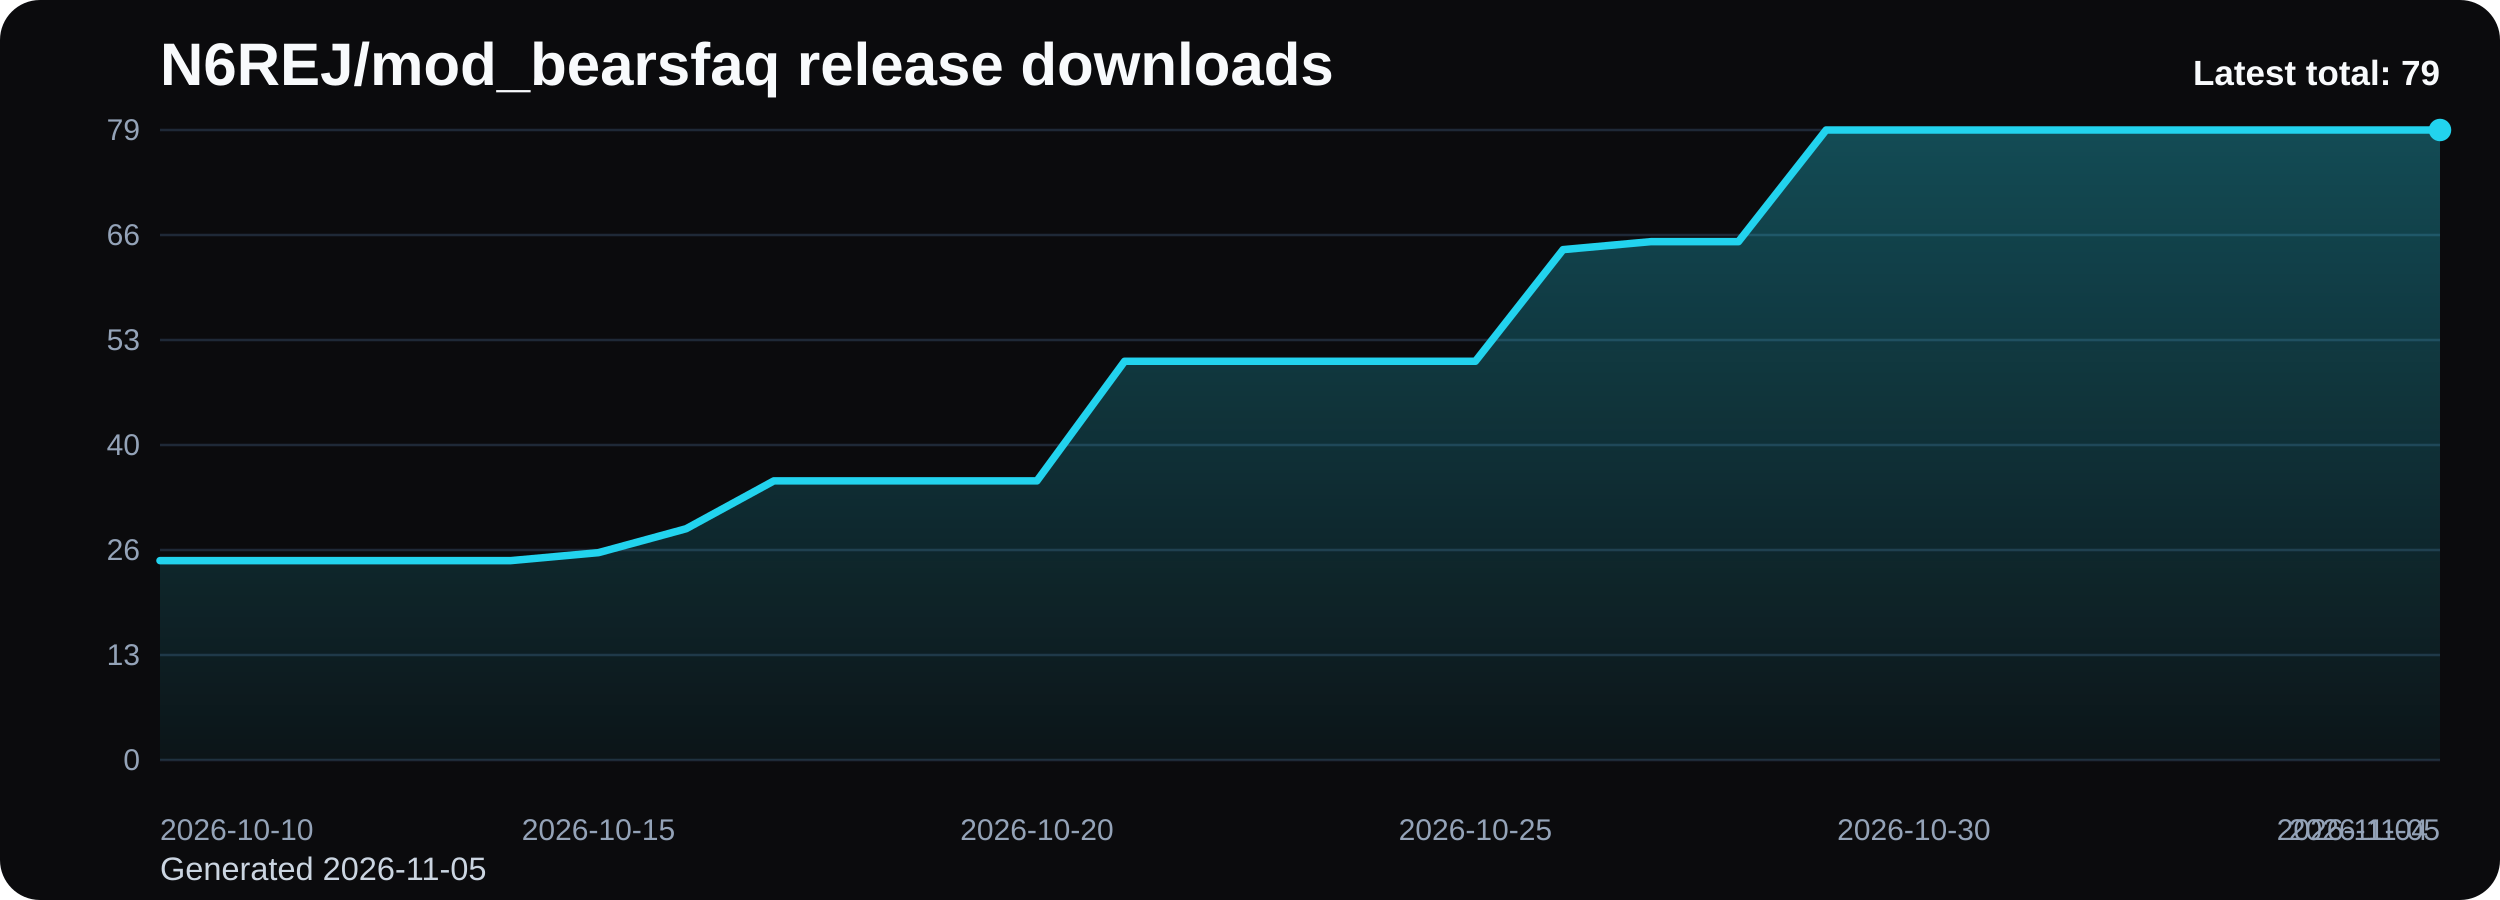
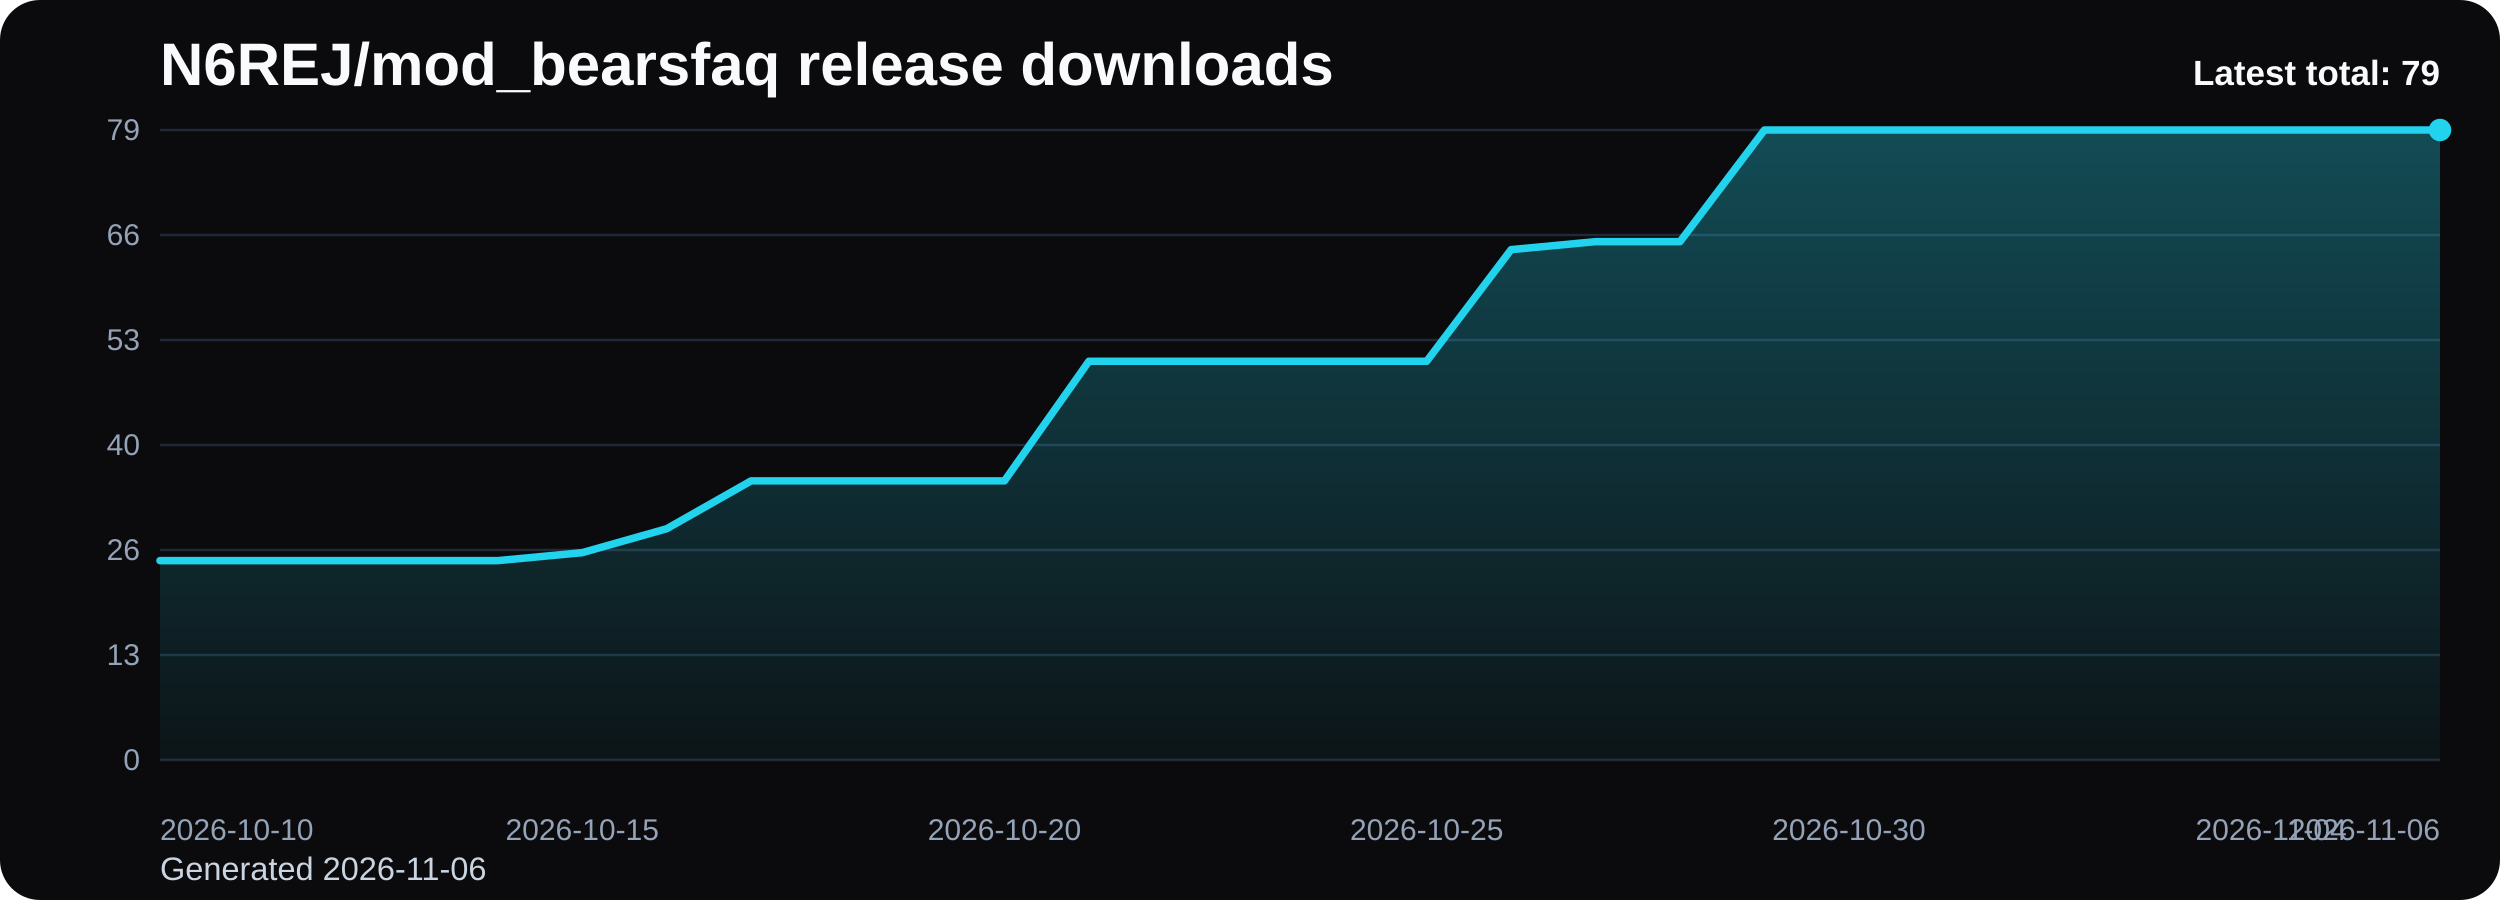
<svg xmlns="http://www.w3.org/2000/svg" viewBox="0 0 1000 360" role="img" aria-label="N6REJ/mod_bearsfaq release downloads chart">
  <defs>
    <linearGradient id="fill-total-trend-black" x1="0" y1="0" x2="0" y2="1">
      <stop offset="0%" stop-color="#22d3ee" stop-opacity="0.32" />
      <stop offset="100%" stop-color="#22d3ee" stop-opacity="0.05" />
    </linearGradient>
    <style>
      .bg { fill: #0b0b0d; }
      .title { font: 700 24px Arial, sans-serif; fill: #f8fafc; }
      .sub { font: 400 13px Arial, sans-serif; fill: #cbd5e1; }
      .grid { stroke: #1f2937; stroke-width: 1; }
      .axis { font: 400 12px Arial, sans-serif; fill: #94a3b8; }
      .line { fill: none; stroke: #22d3ee; stroke-width: 3; stroke-linecap: round; stroke-linejoin: round; }
      .dot { fill: #22d3ee; }
      .value { font: 600 11px Arial, sans-serif; fill: #cbd5e1; }
      .latest { font: 700 14px Arial, sans-serif; fill: #f8fafc; }
    </style>
  </defs>
  <rect class="bg" x="0" y="0" width="1000" height="360" rx="16" />
  <text class="title" x="64" y="34">N6REJ/mod_bearsfaq release downloads</text>
-   <text class="sub" x="64" y="352">Generated 2026-11-05</text>
+   <text class="sub" x="64" y="352">Generated 2026-11-06</text>
  <line x1="64" y1="52.00" x2="976" y2="52.00" class="grid" />
  <text x="56" y="56.00" text-anchor="end" class="axis">79</text>
  <line x1="64" y1="94.00" x2="976" y2="94.00" class="grid" />
  <text x="56" y="98.00" text-anchor="end" class="axis">66</text>
  <line x1="64" y1="136.00" x2="976" y2="136.00" class="grid" />
  <text x="56" y="140.00" text-anchor="end" class="axis">53</text>
  <line x1="64" y1="178.00" x2="976" y2="178.00" class="grid" />
  <text x="56" y="182.00" text-anchor="end" class="axis">40</text>
  <line x1="64" y1="220.00" x2="976" y2="220.00" class="grid" />
  <text x="56" y="224.00" text-anchor="end" class="axis">26</text>
  <line x1="64" y1="262.00" x2="976" y2="262.00" class="grid" />
  <text x="56" y="266.00" text-anchor="end" class="axis">13</text>
  <line x1="64" y1="304.00" x2="976" y2="304.00" class="grid" />
  <text x="56" y="308.00" text-anchor="end" class="axis">0</text>
-   <path d="M 64.00 304 L 64.00 224.25 L 99.08 224.25 L 134.15 224.25 L 169.23 224.25 L 204.31 224.25 L 239.38 221.06 L 274.46 211.49 L 309.54 192.35 L 344.62 192.35 L 379.69 192.35 L 414.77 192.35 L 449.85 144.51 L 484.92 144.51 L 520.00 144.51 L 555.08 144.51 L 590.15 144.51 L 625.23 99.85 L 660.31 96.66 L 695.38 96.66 L 730.46 52.00 L 765.54 52.00 L 800.62 52.00 L 835.69 52.00 L 870.77 52.00 L 905.85 52.00 L 940.92 52.00 L 976.00 52.00 L 976.00 304 Z" fill="url(#fill-total-trend-black)" />
-   <polyline class="line" points="64.00,224.25 99.08,224.25 134.15,224.25 169.23,224.25 204.31,224.25 239.38,221.06 274.46,211.49 309.54,192.35 344.62,192.35 379.69,192.35 414.77,192.35 449.85,144.51 484.92,144.51 520.00,144.51 555.08,144.51 590.15,144.51 625.23,99.85 660.31,96.66 695.38,96.66 730.46,52.00 765.54,52.00 800.62,52.00 835.69,52.00 870.77,52.00 905.85,52.00 940.92,52.00 976.00,52.00" />
+   <path d="M 64.00 304 L 64.00 224.25 L 97.78 224.25 L 131.56 224.25 L 165.33 224.25 L 199.11 224.25 L 232.89 221.06 L 266.67 211.49 L 300.44 192.35 L 334.22 192.35 L 368.00 192.35 L 401.78 192.35 L 435.56 144.51 L 469.33 144.51 L 503.11 144.51 L 536.89 144.51 L 570.67 144.51 L 604.44 99.85 L 638.22 96.66 L 672.00 96.66 L 705.78 52.00 L 739.56 52.00 L 773.33 52.00 L 807.11 52.00 L 840.89 52.00 L 874.67 52.00 L 908.44 52.00 L 942.22 52.00 L 976.00 52.00 L 976.00 304 Z" fill="url(#fill-total-trend-black)" />
+   <polyline class="line" points="64.00,224.25 97.78,224.25 131.56,224.25 165.33,224.25 199.11,224.25 232.89,221.06 266.67,211.49 300.44,192.35 334.22,192.35 368.00,192.35 401.78,192.35 435.56,144.51 469.33,144.51 503.11,144.51 536.89,144.51 570.67,144.51 604.44,99.85 638.22,96.66 672.00,96.66 705.78,52.00 739.56,52.00 773.33,52.00 807.11,52.00 840.89,52.00 874.67,52.00 908.44,52.00 942.22,52.00 976.00,52.00" />
  <circle class="dot" cx="976.00" cy="52.00" r="4.5" />
  <text class="axis" x="64.00" y="336" text-anchor="start">2026-10-10</text>
-   <text class="axis" x="239.38" y="336" text-anchor="middle">2026-10-15</text>
-   <text class="axis" x="414.77" y="336" text-anchor="middle">2026-10-20</text>
-   <text class="axis" x="590.15" y="336" text-anchor="middle">2026-10-25</text>
-   <text class="axis" x="765.54" y="336" text-anchor="middle">2026-10-30</text>
-   <text class="axis" x="940.92" y="336" text-anchor="middle">2026-11-04</text>
-   <text class="axis" x="976.00" y="336" text-anchor="end">2026-11-05</text>
+   <text class="axis" x="232.89" y="336" text-anchor="middle">2026-10-15</text>
+   <text class="axis" x="401.78" y="336" text-anchor="middle">2026-10-20</text>
+   <text class="axis" x="570.67" y="336" text-anchor="middle">2026-10-25</text>
+   <text class="axis" x="739.56" y="336" text-anchor="middle">2026-10-30</text>
+   <text class="axis" x="908.44" y="336" text-anchor="middle">2026-11-04</text>
+   <text class="axis" x="976.00" y="336" text-anchor="end">2026-11-06</text>
  <text class="latest" x="976" y="34" text-anchor="end">Latest total: 79</text>
</svg>
